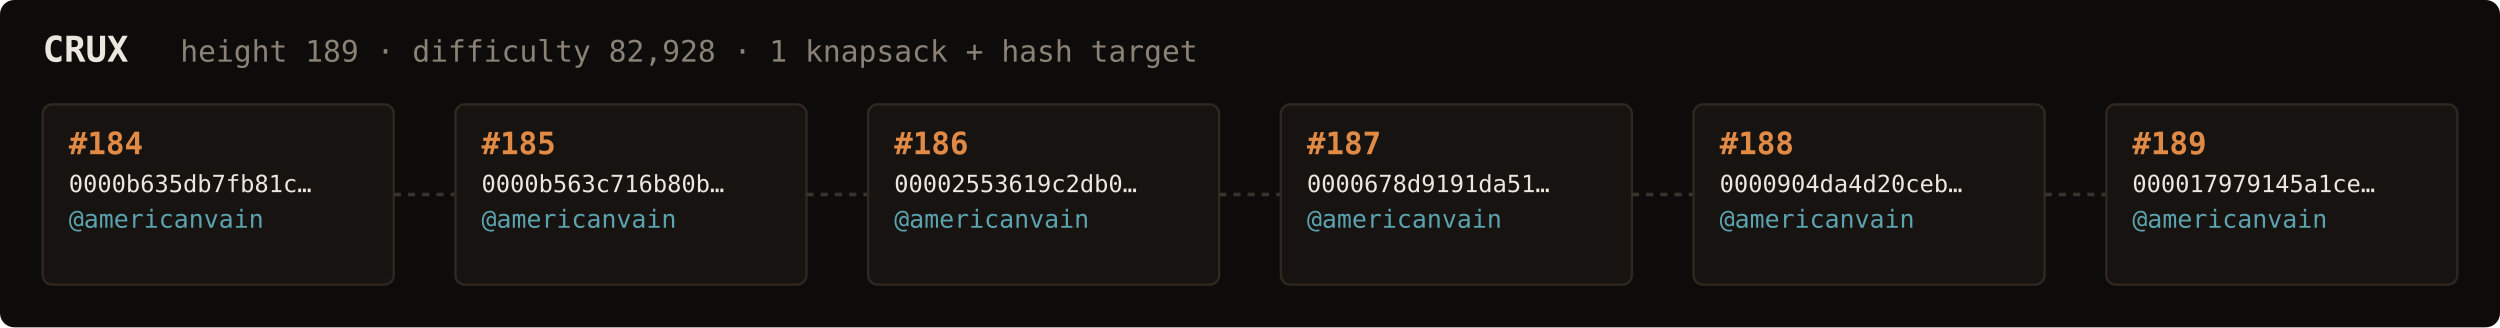
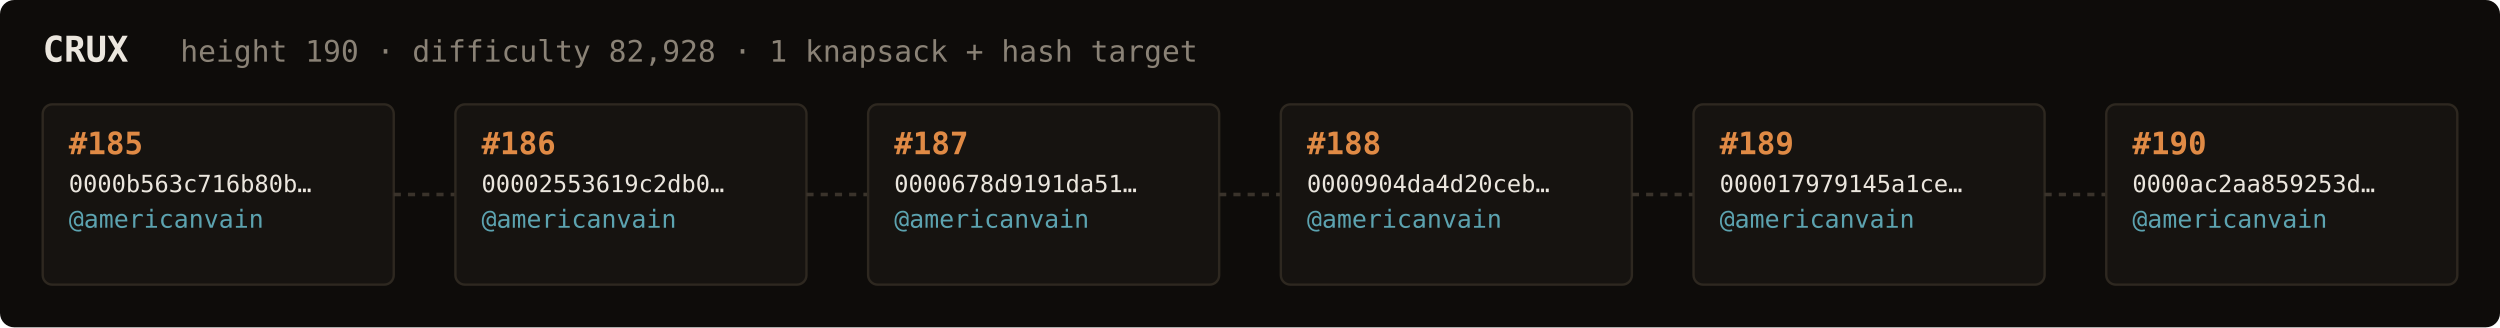
<svg xmlns="http://www.w3.org/2000/svg" width="1054" height="138" viewBox="0 0 1054 138" font-family="ui-monospace,SFMono-Regular,Menlo,monospace">
  <rect fill="#0e0c0a" width="1054" height="138" rx="6" />
  <text x="18" y="26" fill="#ebe6de" font-size="15" font-weight="700">CRUX</text>
-   <text x="76" y="26" fill="#8a8276" font-size="12.5">height 189 · difficulty 82,928 · 1 knapsack + hash target</text>
+   <text x="76" y="26" fill="#8a8276" font-size="12.5">height 190 · difficulty 82,928 · 1 knapsack + hash target</text>
  <rect x="18" y="44" width="148" height="76" rx="4" fill="#161310" stroke="#2e2820" stroke-width="1" />
-   <text x="29" y="65" fill="#e08a45" font-size="13" font-weight="700">#184</text>
-   <text x="29" y="81" fill="#ebe6de" font-size="10">0000b635db7fb81c…</text>
+   <text x="29" y="65" fill="#e08a45" font-size="13" font-weight="700">#185</text>
+   <text x="29" y="81" fill="#ebe6de" font-size="10">0000b563c716b80b…</text>
  <text x="29" y="96" fill="#5ca3b0" font-size="10.5">@americanvain</text>
  <text x="29" y="110" fill="#8a8276" font-size="9" />
  <line x1="166" y1="82.0" x2="192" y2="82.0" stroke="#3a332b" stroke-width="1.5" stroke-dasharray="3 3" />
  <rect x="192" y="44" width="148" height="76" rx="4" fill="#161310" stroke="#2e2820" stroke-width="1" />
-   <text x="203" y="65" fill="#e08a45" font-size="13" font-weight="700">#185</text>
-   <text x="203" y="81" fill="#ebe6de" font-size="10">0000b563c716b80b…</text>
+   <text x="203" y="65" fill="#e08a45" font-size="13" font-weight="700">#186</text>
+   <text x="203" y="81" fill="#ebe6de" font-size="10">00002553619c2db0…</text>
  <text x="203" y="96" fill="#5ca3b0" font-size="10.5">@americanvain</text>
  <text x="203" y="110" fill="#8a8276" font-size="9" />
  <line x1="340" y1="82.0" x2="366" y2="82.0" stroke="#3a332b" stroke-width="1.5" stroke-dasharray="3 3" />
  <rect x="366" y="44" width="148" height="76" rx="4" fill="#161310" stroke="#2e2820" stroke-width="1" />
-   <text x="377" y="65" fill="#e08a45" font-size="13" font-weight="700">#186</text>
-   <text x="377" y="81" fill="#ebe6de" font-size="10">00002553619c2db0…</text>
+   <text x="377" y="65" fill="#e08a45" font-size="13" font-weight="700">#187</text>
+   <text x="377" y="81" fill="#ebe6de" font-size="10">0000678d9191da51…</text>
  <text x="377" y="96" fill="#5ca3b0" font-size="10.5">@americanvain</text>
  <text x="377" y="110" fill="#8a8276" font-size="9" />
  <line x1="514" y1="82.0" x2="540" y2="82.0" stroke="#3a332b" stroke-width="1.5" stroke-dasharray="3 3" />
  <rect x="540" y="44" width="148" height="76" rx="4" fill="#161310" stroke="#2e2820" stroke-width="1" />
-   <text x="551" y="65" fill="#e08a45" font-size="13" font-weight="700">#187</text>
-   <text x="551" y="81" fill="#ebe6de" font-size="10">0000678d9191da51…</text>
+   <text x="551" y="65" fill="#e08a45" font-size="13" font-weight="700">#188</text>
+   <text x="551" y="81" fill="#ebe6de" font-size="10">0000904da4d20ceb…</text>
  <text x="551" y="96" fill="#5ca3b0" font-size="10.5">@americanvain</text>
  <text x="551" y="110" fill="#8a8276" font-size="9" />
  <line x1="688" y1="82.0" x2="714" y2="82.0" stroke="#3a332b" stroke-width="1.5" stroke-dasharray="3 3" />
  <rect x="714" y="44" width="148" height="76" rx="4" fill="#161310" stroke="#2e2820" stroke-width="1" />
-   <text x="725" y="65" fill="#e08a45" font-size="13" font-weight="700">#188</text>
-   <text x="725" y="81" fill="#ebe6de" font-size="10">0000904da4d20ceb…</text>
+   <text x="725" y="65" fill="#e08a45" font-size="13" font-weight="700">#189</text>
+   <text x="725" y="81" fill="#ebe6de" font-size="10">000017979145a1ce…</text>
  <text x="725" y="96" fill="#5ca3b0" font-size="10.5">@americanvain</text>
  <text x="725" y="110" fill="#8a8276" font-size="9" />
  <line x1="862" y1="82.0" x2="888" y2="82.0" stroke="#3a332b" stroke-width="1.5" stroke-dasharray="3 3" />
  <rect x="888" y="44" width="148" height="76" rx="4" fill="#161310" stroke="#2e2820" stroke-width="1" />
-   <text x="899" y="65" fill="#e08a45" font-size="13" font-weight="700">#189</text>
-   <text x="899" y="81" fill="#ebe6de" font-size="10">000017979145a1ce…</text>
+   <text x="899" y="65" fill="#e08a45" font-size="13" font-weight="700">#190</text>
+   <text x="899" y="81" fill="#ebe6de" font-size="10">0000ac2aa859253d…</text>
  <text x="899" y="96" fill="#5ca3b0" font-size="10.5">@americanvain</text>
  <text x="899" y="110" fill="#8a8276" font-size="9" />
</svg>
